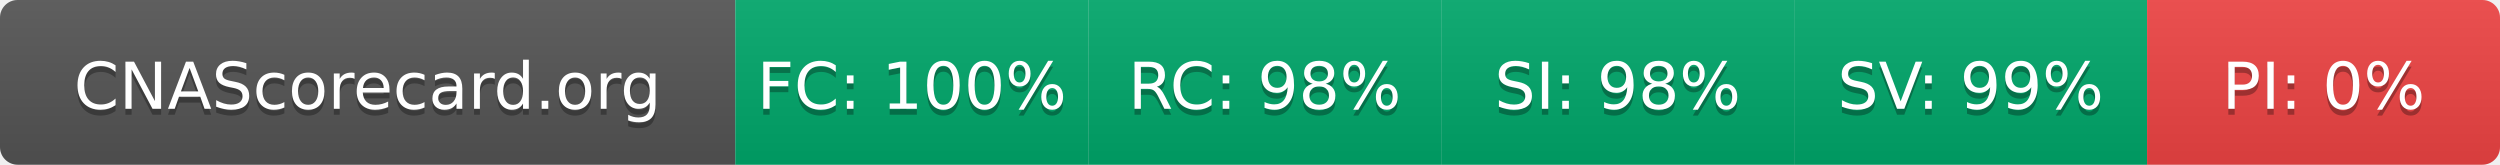
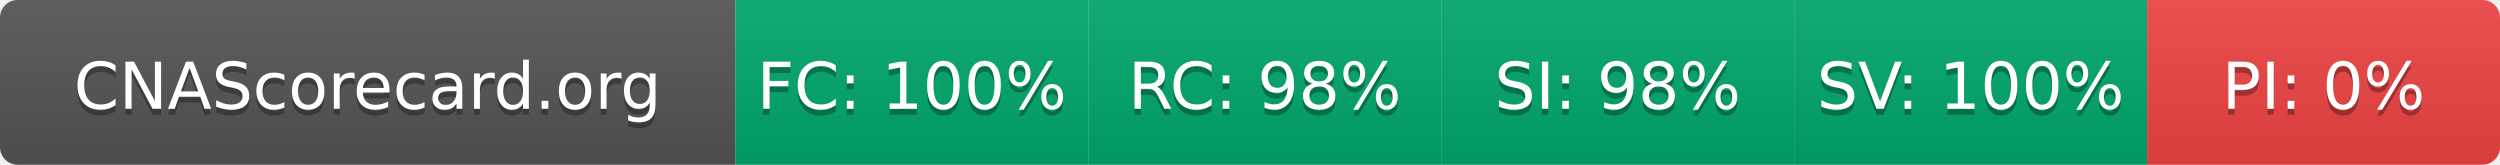
- <svg xmlns="http://www.w3.org/2000/svg" width="425" height="28" role="img" aria-label="CNAScorecard.org: FC:100% RC:98% SI:98% SV:99% PI:0%">
+ <svg xmlns="http://www.w3.org/2000/svg" width="425" height="28" role="img" aria-label="CNAScorecard.org: FC:100% RC:98% SI:98% SV:100% PI:0%">
  <linearGradient id="s" x2="0" y2="100%">
    <stop offset="0" stop-color="#bbb" stop-opacity=".1" />
    <stop offset="1" stop-opacity=".1" />
  </linearGradient>
  <clipPath id="r">
    <rect width="425" height="28" rx="3" fill="#fff" />
  </clipPath>
  <g clip-path="url(#r)">
    <rect width="125" height="28" fill="#555" />
    <rect x="125" width="60" height="28" fill="#00A86B" />
    <rect x="185" width="60" height="28" fill="#00A86B" />
    <rect x="245" width="60" height="28" fill="#00A86B" />
    <rect x="305" width="60" height="28" fill="#00A86B" />
    <rect x="365" width="60" height="28" fill="#EF4444" />
    <rect width="425" height="28" fill="url(#s)" />
  </g>
  <g fill="#fff" text-anchor="middle" font-family="Verdana,Geneva,DejaVu Sans,sans-serif" text-rendering="geometricPrecision" font-size="110">
    <text aria-hidden="true" x="625" y="195" fill="#010101" fill-opacity=".3" transform="scale(.1)" textLength="1050">CNAScorecard.org</text>
    <text x="625" y="185" transform="scale(.1)" fill="#fff" textLength="1050">CNAScorecard.org</text>
    <text aria-hidden="true" x="1550" y="195" fill="#010101" fill-opacity=".3" transform="scale(.1)" textLength="440">FC: 100%</text>
    <text x="1550" y="185" transform="scale(.1)" fill="#fff" textLength="440">FC: 100%</text>
    <text aria-hidden="true" x="2150" y="195" fill="#010101" fill-opacity=".3" transform="scale(.1)" textLength="385">RC: 98%</text>
    <text x="2150" y="185" transform="scale(.1)" fill="#fff" textLength="385">RC: 98%</text>
    <text aria-hidden="true" x="2750" y="195" fill="#010101" fill-opacity=".3" transform="scale(.1)" textLength="385">SI: 98%</text>
    <text x="2750" y="185" transform="scale(.1)" fill="#fff" textLength="385">SI: 98%</text>
-     <text aria-hidden="true" x="3350" y="195" fill="#010101" fill-opacity=".3" transform="scale(.1)" textLength="385">SV: 99%</text>
-     <text x="3350" y="185" transform="scale(.1)" fill="#fff" textLength="385">SV: 99%</text>
+     <text aria-hidden="true" x="3350" y="195" fill="#010101" fill-opacity=".3" transform="scale(.1)" textLength="440">SV: 100%</text>
+     <text x="3350" y="185" transform="scale(.1)" fill="#fff" textLength="440">SV: 100%</text>
    <text aria-hidden="true" x="3950" y="195" fill="#010101" fill-opacity=".3" transform="scale(.1)" textLength="330">PI: 0%</text>
    <text x="3950" y="185" transform="scale(.1)" fill="#fff" textLength="330">PI: 0%</text>
  </g>
</svg>
